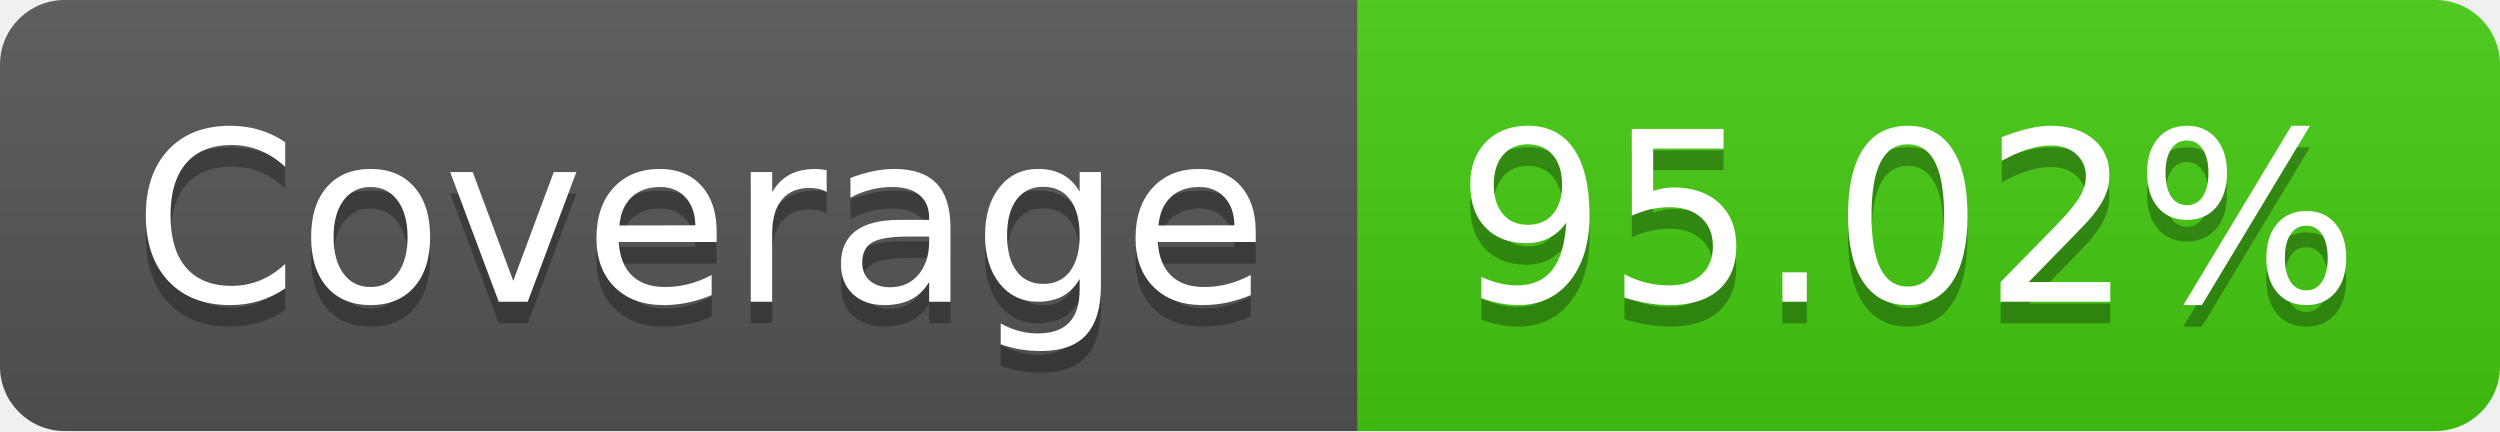
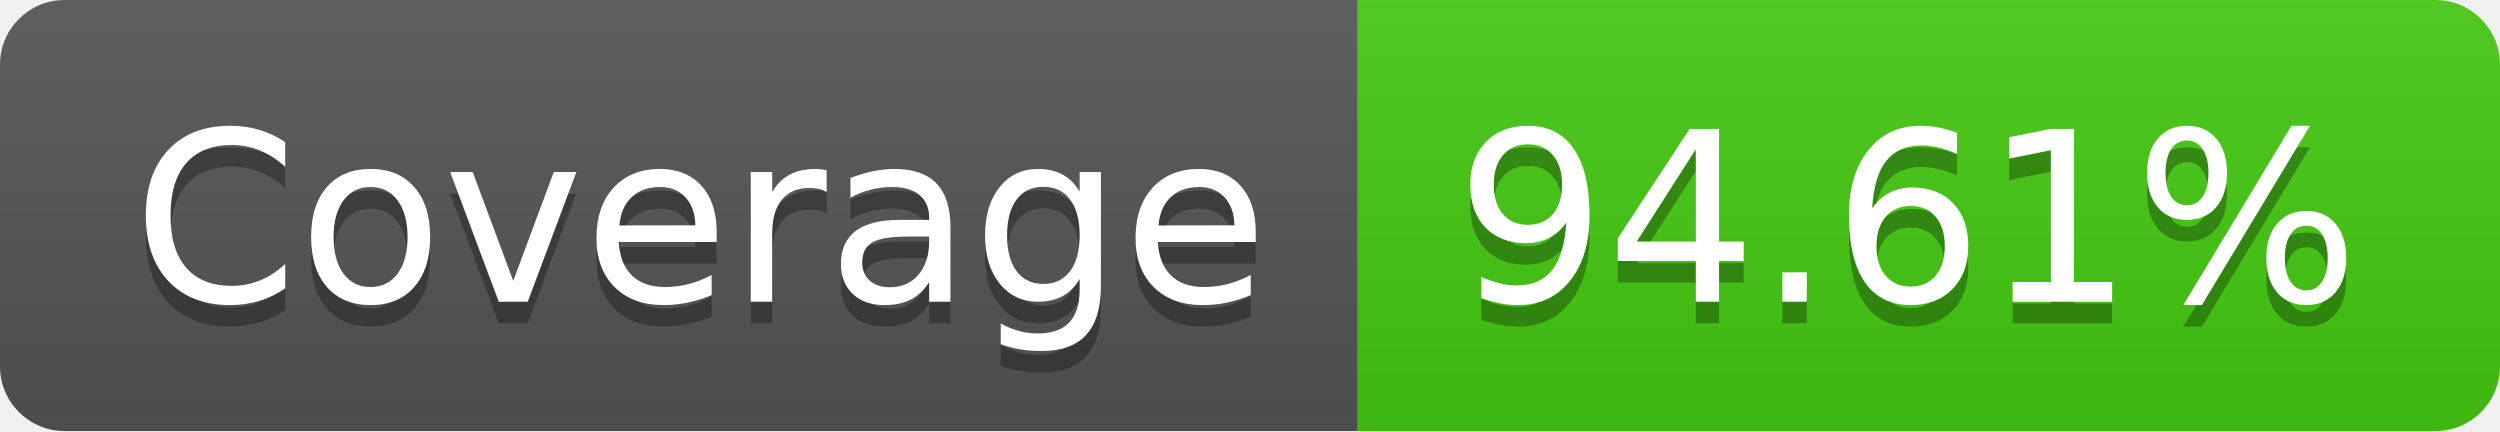
- <svg xmlns="http://www.w3.org/2000/svg" width="116" height="20" role="img" aria-label="Coverage: 95.02%">
+ <svg xmlns="http://www.w3.org/2000/svg" width="116" height="20" role="img" aria-label="Coverage: 94.61%">
  <linearGradient id="s" x2="0" y2="100%">
    <stop offset="0" stop-color="#bbb" stop-opacity=".1" />
    <stop offset="1" stop-opacity=".1" />
  </linearGradient>
  <clipPath id="r">
    <rect width="116" height="20" rx="3" fill="#fff" />
  </clipPath>
  <g clip-path="url(#r)">
    <rect width="63" height="20" fill="#555" />
    <rect x="63" width="53" height="20" fill="#4c1" />
    <rect width="116" height="20" fill="url(#s)" />
  </g>
  <g fill="#fff" text-anchor="middle" font-family="Verdana,Geneva,DejaVu Sans,sans-serif" text-rendering="geometricPrecision" font-size="110">
    <text aria-hidden="true" x="325" y="150" fill="#010101" fill-opacity=".3" transform="scale(.1)" textLength="530">Coverage</text>
    <text x="325" y="140" transform="scale(.1)" fill="#fff" textLength="530">Coverage</text>
-     <text aria-hidden="true" x="885" y="150" fill="#010101" fill-opacity=".3" transform="scale(.1)" textLength="430">95.02%</text>
-     <text x="885" y="140" transform="scale(.1)" fill="#fff" textLength="430">95.02%</text>
+     <text aria-hidden="true" x="885" y="150" fill="#010101" fill-opacity=".3" transform="scale(.1)" textLength="430">94.61%</text>
+     <text x="885" y="140" transform="scale(.1)" fill="#fff" textLength="430">94.61%</text>
  </g>
</svg>
